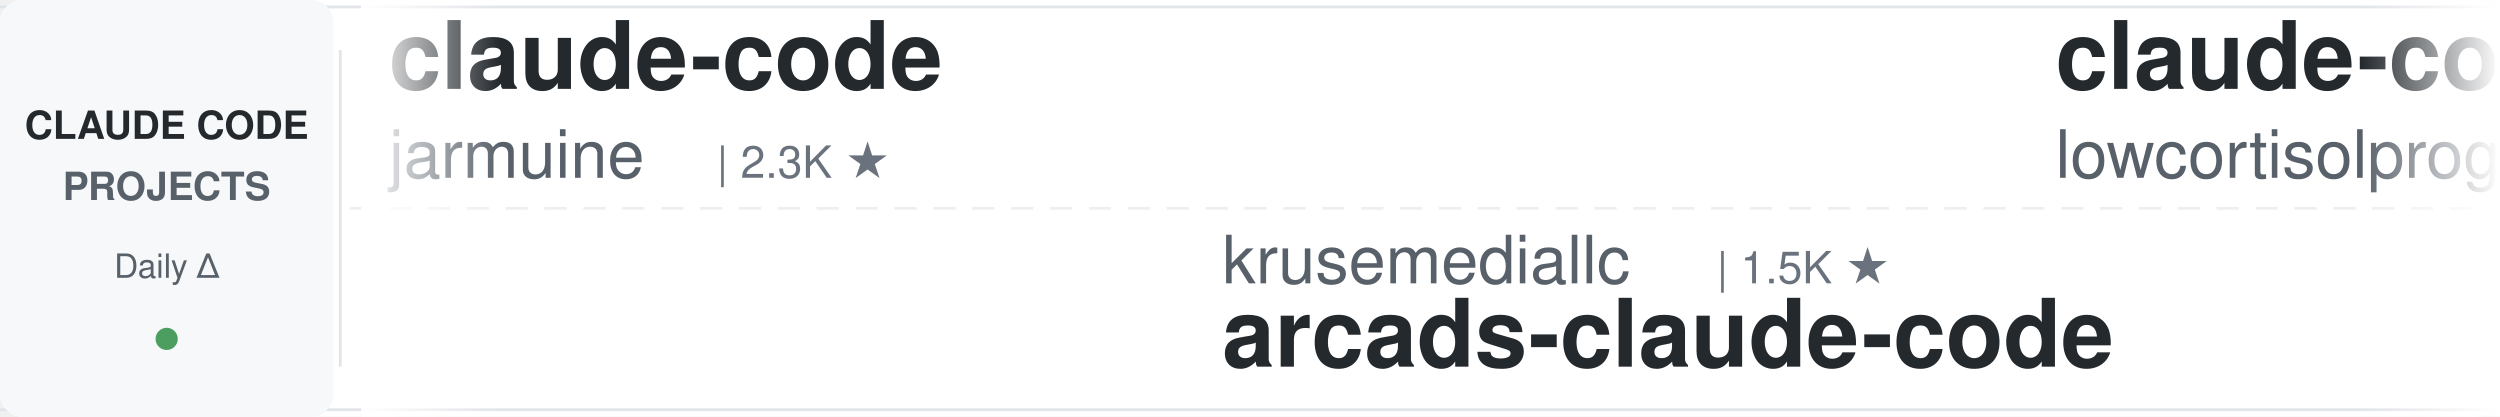
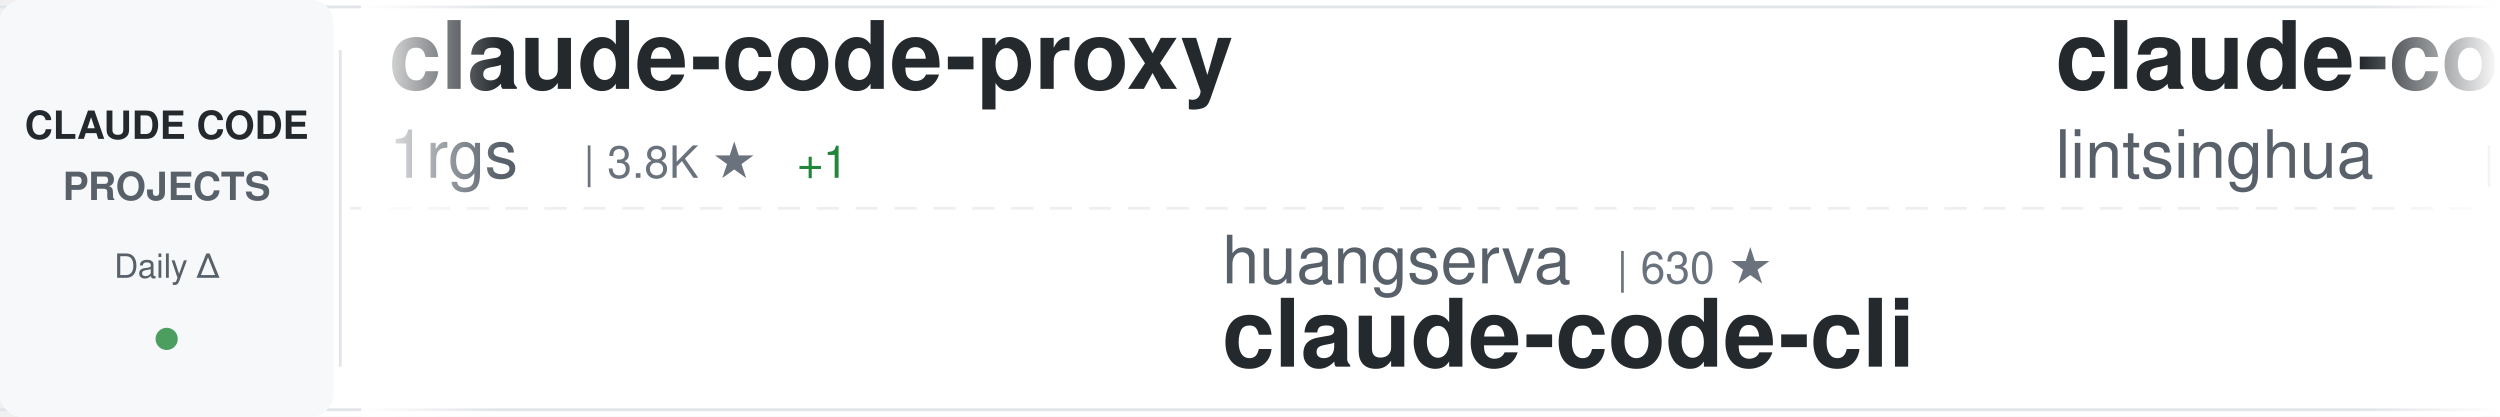
<svg xmlns="http://www.w3.org/2000/svg" width="900" height="150">
  <defs>
    <linearGradient id="awesomeLeftFade" x1="0%" y1="0%" x2="100%" y2="0%">
      <stop offset="0%" style="stop-color:#ffffff;stop-opacity:1" />
      <stop offset="100%" style="stop-color:#ffffff;stop-opacity:0" />
    </linearGradient>
    <linearGradient id="awesomeRightFade" x1="0%" y1="0%" x2="100%" y2="0%">
      <stop offset="0%" style="stop-color:#ffffff;stop-opacity:0" />
      <stop offset="100%" style="stop-color:#ffffff;stop-opacity:1" />
    </linearGradient>
  </defs>
  <rect width="900" height="150" fill="#ffffff" rx="8" />
  <rect x="0" y="2" width="900" height="1" fill="#e1e4e8" />
  <rect x="0" y="147" width="900" height="1" fill="#e1e4e8" />
  <line x1="0" y1="75" x2="900" y2="75" stroke="#e1e4e8" stroke-width="1" stroke-dasharray="8 6" opacity="0.6" />
  <rect x="0" y="0" width="120" height="150" fill="#f6f8fa" rx="8" />
  <text x="60" y="50" font-family="-apple-system, BlinkMacSystemFont, 'Segoe UI', Helvetica, Arial, sans-serif" font-size="14" font-weight="600" fill="#24292e" text-anchor="middle">CLAUDE CODE</text>
  <text x="60" y="72" font-family="-apple-system, BlinkMacSystemFont, 'Segoe UI', Helvetica, Arial, sans-serif" font-size="14" font-weight="600" fill="#586069" text-anchor="middle">PROJECTS</text>
  <text x="60" y="100" font-family="-apple-system, BlinkMacSystemFont, 'Segoe UI', Helvetica, Arial, sans-serif" font-size="12" font-weight="500" fill="#586069" text-anchor="middle">Daily Δ</text>
  <circle cx="60" cy="122" r="4" fill="#22863a" opacity="0.8" />
  <rect x="122" y="18" width="1" height="114" fill="#e1e4e8" />
  <clipPath id="awesomeTickerClip">
    <rect x="130" y="0" width="770" height="150" />
  </clipPath>
  <g clip-path="url(#awesomeTickerClip)">
    <g id="awesomeTickerItems">
      <animateTransform attributeName="transform" attributeType="XML" type="translate" from="0 0" to="-3000 0" dur="54s" repeatCount="indefinite" />
      <g transform="translate(0, 0)">
-         <text x="140" y="32" font-family="-apple-system, BlinkMacSystemFont, 'Segoe UI', Helvetica, Arial, sans-serif" font-size="34" font-weight="600" fill="#24292e">claude-code</text>
-         <text x="140" y="64" font-family="-apple-system, BlinkMacSystemFont, 'Segoe UI', Helvetica, Arial, sans-serif" font-size="24" font-weight="400" fill="#586069">jarmuine</text>
-         <text x="258" y="64" font-family="-apple-system, BlinkMacSystemFont, 'Segoe UI', Helvetica, Arial, sans-serif" font-size="16" font-weight="500" fill="#6a737d">| 2.3K ★</text>
+         <text x="140" y="32" font-family="-apple-system, BlinkMacSystemFont, 'Segoe UI', Helvetica, Arial, sans-serif" font-size="34" font-weight="600" fill="#24292e">claude-code-proxy</text>
+         <text x="140" y="64" font-family="-apple-system, BlinkMacSystemFont, 'Segoe UI', Helvetica, Arial, sans-serif" font-size="24" font-weight="400" fill="#586069">1rgs</text>
+         <text x="210" y="64" font-family="-apple-system, BlinkMacSystemFont, 'Segoe UI', Helvetica, Arial, sans-serif" font-size="16" font-weight="500" fill="#6a737d">| 3.8K ★</text>
+         <text x="287" y="64" font-family="-apple-system, BlinkMacSystemFont, 'Segoe UI', Helvetica, Arial, sans-serif" font-size="16" font-weight="500" fill="#22863a"> +1</text>
      </g>
      <g transform="translate(300, 0)">
-         <text x="140" y="102" font-family="-apple-system, BlinkMacSystemFont, 'Segoe UI', Helvetica, Arial, sans-serif" font-size="24" font-weight="400" fill="#586069">krusemediallc</text>
-         <text x="318" y="102" font-family="-apple-system, BlinkMacSystemFont, 'Segoe UI', Helvetica, Arial, sans-serif" font-size="16" font-weight="500" fill="#6a737d">| 1.5K ★</text>
-         <text x="140" y="132" font-family="-apple-system, BlinkMacSystemFont, 'Segoe UI', Helvetica, Arial, sans-serif" font-size="34" font-weight="600" fill="#24292e">arcads-claude-code</text>
+         <text x="140" y="102" font-family="-apple-system, BlinkMacSystemFont, 'Segoe UI', Helvetica, Arial, sans-serif" font-size="24" font-weight="400" fill="#586069">huangserva</text>
+         <text x="282" y="102" font-family="-apple-system, BlinkMacSystemFont, 'Segoe UI', Helvetica, Arial, sans-serif" font-size="16" font-weight="500" fill="#6a737d">| 630 ★</text>
+         <text x="140" y="132" font-family="-apple-system, BlinkMacSystemFont, 'Segoe UI', Helvetica, Arial, sans-serif" font-size="34" font-weight="600" fill="#24292e">claude-code-cli</text>
      </g>
      <g transform="translate(600, 0)">
-         <text x="140" y="32" font-family="-apple-system, BlinkMacSystemFont, 'Segoe UI', Helvetica, Arial, sans-serif" font-size="34" font-weight="600" fill="#24292e">claude-code</text>
-         <text x="140" y="64" font-family="-apple-system, BlinkMacSystemFont, 'Segoe UI', Helvetica, Arial, sans-serif" font-size="24" font-weight="400" fill="#586069">lowcortisolprogrammer</text>
-         <text x="414" y="64" font-family="-apple-system, BlinkMacSystemFont, 'Segoe UI', Helvetica, Arial, sans-serif" font-size="16" font-weight="500" fill="#6a737d">| 171 ★</text>
+         <text x="140" y="32" font-family="-apple-system, BlinkMacSystemFont, 'Segoe UI', Helvetica, Arial, sans-serif" font-size="34" font-weight="600" fill="#24292e">claude-code-book</text>
+         <text x="140" y="64" font-family="-apple-system, BlinkMacSystemFont, 'Segoe UI', Helvetica, Arial, sans-serif" font-size="24" font-weight="400" fill="#586069">lintsinghua</text>
+         <text x="294" y="64" font-family="-apple-system, BlinkMacSystemFont, 'Segoe UI', Helvetica, Arial, sans-serif" font-size="16" font-weight="500" fill="#6a737d">| 4.3K ★</text>
+         <text x="371" y="64" font-family="-apple-system, BlinkMacSystemFont, 'Segoe UI', Helvetica, Arial, sans-serif" font-size="16" font-weight="500" fill="#22863a"> +1</text>
      </g>
      <g transform="translate(900, 0)">
-         <text x="140" y="102" font-family="-apple-system, BlinkMacSystemFont, 'Segoe UI', Helvetica, Arial, sans-serif" font-size="24" font-weight="400" fill="#586069">shanraisshan</text>
-         <text x="306" y="102" font-family="-apple-system, BlinkMacSystemFont, 'Segoe UI', Helvetica, Arial, sans-serif" font-size="16" font-weight="500" fill="#6a737d">| 66.1K ★</text>
-         <text x="392" y="102" font-family="-apple-system, BlinkMacSystemFont, 'Segoe UI', Helvetica, Arial, sans-serif" font-size="16" font-weight="500" fill="#22863a"> +5</text>
-         <text x="140" y="132" font-family="-apple-system, BlinkMacSystemFont, 'Segoe UI', Helvetica, Arial, sans-serif" font-size="34" font-weight="600" fill="#24292e">claude-code-best-practic...</text>
+         <text x="140" y="102" font-family="-apple-system, BlinkMacSystemFont, 'Segoe UI', Helvetica, Arial, sans-serif" font-size="24" font-weight="400" fill="#586069">ponponon</text>
+         <text x="258" y="102" font-family="-apple-system, BlinkMacSystemFont, 'Segoe UI', Helvetica, Arial, sans-serif" font-size="16" font-weight="500" fill="#6a737d">| 2.3K ★</text>
+         <text x="140" y="132" font-family="-apple-system, BlinkMacSystemFont, 'Segoe UI', Helvetica, Arial, sans-serif" font-size="34" font-weight="600" fill="#24292e">claude_code_src</text>
      </g>
      <g transform="translate(1200, 0)">
-         <text x="140" y="32" font-family="-apple-system, BlinkMacSystemFont, 'Segoe UI', Helvetica, Arial, sans-serif" font-size="34" font-weight="600" fill="#24292e">claude-code-video-toolki...</text>
-         <text x="140" y="64" font-family="-apple-system, BlinkMacSystemFont, 'Segoe UI', Helvetica, Arial, sans-serif" font-size="24" font-weight="400" fill="#586069">digitalsamba</text>
-         <text x="306" y="64" font-family="-apple-system, BlinkMacSystemFont, 'Segoe UI', Helvetica, Arial, sans-serif" font-size="16" font-weight="500" fill="#6a737d">| 2.1K ★</text>
-         <text x="383" y="64" font-family="-apple-system, BlinkMacSystemFont, 'Segoe UI', Helvetica, Arial, sans-serif" font-size="16" font-weight="500" fill="#22863a"> +1</text>
+         <text x="140" y="32" font-family="-apple-system, BlinkMacSystemFont, 'Segoe UI', Helvetica, Arial, sans-serif" font-size="34" font-weight="600" fill="#24292e">claude-code</text>
+         <text x="140" y="64" font-family="-apple-system, BlinkMacSystemFont, 'Segoe UI', Helvetica, Arial, sans-serif" font-size="24" font-weight="400" fill="#586069">alex000kim</text>
+         <text x="282" y="64" font-family="-apple-system, BlinkMacSystemFont, 'Segoe UI', Helvetica, Arial, sans-serif" font-size="16" font-weight="500" fill="#6a737d">| 234 ★</text>
      </g>
      <g transform="translate(1500, 0)">
-         <text x="140" y="102" font-family="-apple-system, BlinkMacSystemFont, 'Segoe UI', Helvetica, Arial, sans-serif" font-size="24" font-weight="400" fill="#586069">anthropics</text>
-         <text x="282" y="102" font-family="-apple-system, BlinkMacSystemFont, 'Segoe UI', Helvetica, Arial, sans-serif" font-size="16" font-weight="500" fill="#6a737d">| 177.1K ★</text>
-         <text x="377" y="102" font-family="-apple-system, BlinkMacSystemFont, 'Segoe UI', Helvetica, Arial, sans-serif" font-size="16" font-weight="500" fill="#22863a"> +40</text>
-         <text x="140" y="132" font-family="-apple-system, BlinkMacSystemFont, 'Segoe UI', Helvetica, Arial, sans-serif" font-size="34" font-weight="600" fill="#24292e">skills</text>
+         <text x="140" y="102" font-family="-apple-system, BlinkMacSystemFont, 'Segoe UI', Helvetica, Arial, sans-serif" font-size="24" font-weight="400" fill="#586069">jqueryscript</text>
+         <text x="306" y="102" font-family="-apple-system, BlinkMacSystemFont, 'Segoe UI', Helvetica, Arial, sans-serif" font-size="16" font-weight="500" fill="#6a737d">| 517 ★</text>
+         <text x="140" y="132" font-family="-apple-system, BlinkMacSystemFont, 'Segoe UI', Helvetica, Arial, sans-serif" font-size="34" font-weight="600" fill="#24292e">awesome-claude-code</text>
      </g>
      <g transform="translate(1800, 0)">
-         <text x="140" y="32" font-family="-apple-system, BlinkMacSystemFont, 'Segoe UI', Helvetica, Arial, sans-serif" font-size="34" font-weight="600" fill="#24292e">claude-code-rust</text>
-         <text x="140" y="64" font-family="-apple-system, BlinkMacSystemFont, 'Segoe UI', Helvetica, Arial, sans-serif" font-size="24" font-weight="400" fill="#586069">lorryjovens-hub</text>
-         <text x="342" y="64" font-family="-apple-system, BlinkMacSystemFont, 'Segoe UI', Helvetica, Arial, sans-serif" font-size="16" font-weight="500" fill="#6a737d">| 1.7K ★</text>
+         <text x="140" y="32" font-family="-apple-system, BlinkMacSystemFont, 'Segoe UI', Helvetica, Arial, sans-serif" font-size="34" font-weight="600" fill="#24292e">claude-code-telegram</text>
+         <text x="140" y="64" font-family="-apple-system, BlinkMacSystemFont, 'Segoe UI', Helvetica, Arial, sans-serif" font-size="24" font-weight="400" fill="#586069">overwirehq</text>
+         <text x="282" y="64" font-family="-apple-system, BlinkMacSystemFont, 'Segoe UI', Helvetica, Arial, sans-serif" font-size="16" font-weight="500" fill="#6a737d">| 2.8K ★</text>
      </g>
      <g transform="translate(2100, 0)">
-         <text x="140" y="102" font-family="-apple-system, BlinkMacSystemFont, 'Segoe UI', Helvetica, Arial, sans-serif" font-size="24" font-weight="400" fill="#586069">multica-ai</text>
-         <text x="282" y="102" font-family="-apple-system, BlinkMacSystemFont, 'Segoe UI', Helvetica, Arial, sans-serif" font-size="16" font-weight="500" fill="#6a737d">| 214.1K ★</text>
-         <text x="377" y="102" font-family="-apple-system, BlinkMacSystemFont, 'Segoe UI', Helvetica, Arial, sans-serif" font-size="16" font-weight="500" fill="#22863a"> +35</text>
-         <text x="140" y="132" font-family="-apple-system, BlinkMacSystemFont, 'Segoe UI', Helvetica, Arial, sans-serif" font-size="34" font-weight="600" fill="#24292e">andrej-karpathy-skills</text>
+         <text x="140" y="102" font-family="-apple-system, BlinkMacSystemFont, 'Segoe UI', Helvetica, Arial, sans-serif" font-size="24" font-weight="400" fill="#586069">guanshan</text>
+         <text x="258" y="102" font-family="-apple-system, BlinkMacSystemFont, 'Segoe UI', Helvetica, Arial, sans-serif" font-size="16" font-weight="500" fill="#6a737d">| 61 ★</text>
+         <text x="140" y="132" font-family="-apple-system, BlinkMacSystemFont, 'Segoe UI', Helvetica, Arial, sans-serif" font-size="34" font-weight="600" fill="#24292e">ClaudeCode</text>
      </g>
      <g transform="translate(2400, 0)">
-         <text x="140" y="32" font-family="-apple-system, BlinkMacSystemFont, 'Segoe UI', Helvetica, Arial, sans-serif" font-size="34" font-weight="600" fill="#24292e">Open-ClaudeCode</text>
-         <text x="140" y="64" font-family="-apple-system, BlinkMacSystemFont, 'Segoe UI', Helvetica, Arial, sans-serif" font-size="24" font-weight="400" fill="#586069">LING71671</text>
-         <text x="270" y="64" font-family="-apple-system, BlinkMacSystemFont, 'Segoe UI', Helvetica, Arial, sans-serif" font-size="16" font-weight="500" fill="#6a737d">| 954 ★</text>
+         <text x="140" y="32" font-family="-apple-system, BlinkMacSystemFont, 'Segoe UI', Helvetica, Arial, sans-serif" font-size="34" font-weight="600" fill="#24292e">claude-code-ultimate-gui...</text>
+         <text x="140" y="64" font-family="-apple-system, BlinkMacSystemFont, 'Segoe UI', Helvetica, Arial, sans-serif" font-size="24" font-weight="400" fill="#586069">FlorianBruniaux</text>
+         <text x="342" y="64" font-family="-apple-system, BlinkMacSystemFont, 'Segoe UI', Helvetica, Arial, sans-serif" font-size="16" font-weight="500" fill="#6a737d">| 6.0K ★</text>
+         <text x="419" y="64" font-family="-apple-system, BlinkMacSystemFont, 'Segoe UI', Helvetica, Arial, sans-serif" font-size="16" font-weight="500" fill="#22863a"> +3</text>
      </g>
      <g transform="translate(2700, 0)">
-         <text x="140" y="102" font-family="-apple-system, BlinkMacSystemFont, 'Segoe UI', Helvetica, Arial, sans-serif" font-size="24" font-weight="400" fill="#586069">shareAI-lab</text>
-         <text x="294" y="102" font-family="-apple-system, BlinkMacSystemFont, 'Segoe UI', Helvetica, Arial, sans-serif" font-size="16" font-weight="500" fill="#6a737d">| 77.2K ★</text>
-         <text x="380" y="102" font-family="-apple-system, BlinkMacSystemFont, 'Segoe UI', Helvetica, Arial, sans-serif" font-size="16" font-weight="500" fill="#22863a"> +24</text>
-         <text x="140" y="132" font-family="-apple-system, BlinkMacSystemFont, 'Segoe UI', Helvetica, Arial, sans-serif" font-size="34" font-weight="600" fill="#24292e">learn-claude-code</text>
+         <text x="140" y="102" font-family="-apple-system, BlinkMacSystemFont, 'Segoe UI', Helvetica, Arial, sans-serif" font-size="24" font-weight="400" fill="#586069">feiskyer</text>
+         <text x="258" y="102" font-family="-apple-system, BlinkMacSystemFont, 'Segoe UI', Helvetica, Arial, sans-serif" font-size="16" font-weight="500" fill="#6a737d">| 1.7K ★</text>
+         <text x="140" y="132" font-family="-apple-system, BlinkMacSystemFont, 'Segoe UI', Helvetica, Arial, sans-serif" font-size="34" font-weight="600" fill="#24292e">claude-code-settings</text>
      </g>
      <g transform="translate(3000, 0)">
-         <text x="140" y="32" font-family="-apple-system, BlinkMacSystemFont, 'Segoe UI', Helvetica, Arial, sans-serif" font-size="34" font-weight="600" fill="#24292e">claude-code</text>
-         <text x="140" y="64" font-family="-apple-system, BlinkMacSystemFont, 'Segoe UI', Helvetica, Arial, sans-serif" font-size="24" font-weight="400" fill="#586069">jarmuine</text>
-         <text x="258" y="64" font-family="-apple-system, BlinkMacSystemFont, 'Segoe UI', Helvetica, Arial, sans-serif" font-size="16" font-weight="500" fill="#6a737d">| 2.3K ★</text>
+         <text x="140" y="32" font-family="-apple-system, BlinkMacSystemFont, 'Segoe UI', Helvetica, Arial, sans-serif" font-size="34" font-weight="600" fill="#24292e">claude-code-proxy</text>
+         <text x="140" y="64" font-family="-apple-system, BlinkMacSystemFont, 'Segoe UI', Helvetica, Arial, sans-serif" font-size="24" font-weight="400" fill="#586069">1rgs</text>
+         <text x="210" y="64" font-family="-apple-system, BlinkMacSystemFont, 'Segoe UI', Helvetica, Arial, sans-serif" font-size="16" font-weight="500" fill="#6a737d">| 3.8K ★</text>
+         <text x="287" y="64" font-family="-apple-system, BlinkMacSystemFont, 'Segoe UI', Helvetica, Arial, sans-serif" font-size="16" font-weight="500" fill="#22863a"> +1</text>
      </g>
      <g transform="translate(3300, 0)">
-         <text x="140" y="102" font-family="-apple-system, BlinkMacSystemFont, 'Segoe UI', Helvetica, Arial, sans-serif" font-size="24" font-weight="400" fill="#586069">krusemediallc</text>
-         <text x="318" y="102" font-family="-apple-system, BlinkMacSystemFont, 'Segoe UI', Helvetica, Arial, sans-serif" font-size="16" font-weight="500" fill="#6a737d">| 1.5K ★</text>
-         <text x="140" y="132" font-family="-apple-system, BlinkMacSystemFont, 'Segoe UI', Helvetica, Arial, sans-serif" font-size="34" font-weight="600" fill="#24292e">arcads-claude-code</text>
+         <text x="140" y="102" font-family="-apple-system, BlinkMacSystemFont, 'Segoe UI', Helvetica, Arial, sans-serif" font-size="24" font-weight="400" fill="#586069">huangserva</text>
+         <text x="282" y="102" font-family="-apple-system, BlinkMacSystemFont, 'Segoe UI', Helvetica, Arial, sans-serif" font-size="16" font-weight="500" fill="#6a737d">| 630 ★</text>
+         <text x="140" y="132" font-family="-apple-system, BlinkMacSystemFont, 'Segoe UI', Helvetica, Arial, sans-serif" font-size="34" font-weight="600" fill="#24292e">claude-code-cli</text>
      </g>
      <g transform="translate(3600, 0)">
-         <text x="140" y="32" font-family="-apple-system, BlinkMacSystemFont, 'Segoe UI', Helvetica, Arial, sans-serif" font-size="34" font-weight="600" fill="#24292e">claude-code</text>
-         <text x="140" y="64" font-family="-apple-system, BlinkMacSystemFont, 'Segoe UI', Helvetica, Arial, sans-serif" font-size="24" font-weight="400" fill="#586069">lowcortisolprogrammer</text>
-         <text x="414" y="64" font-family="-apple-system, BlinkMacSystemFont, 'Segoe UI', Helvetica, Arial, sans-serif" font-size="16" font-weight="500" fill="#6a737d">| 171 ★</text>
+         <text x="140" y="32" font-family="-apple-system, BlinkMacSystemFont, 'Segoe UI', Helvetica, Arial, sans-serif" font-size="34" font-weight="600" fill="#24292e">claude-code-book</text>
+         <text x="140" y="64" font-family="-apple-system, BlinkMacSystemFont, 'Segoe UI', Helvetica, Arial, sans-serif" font-size="24" font-weight="400" fill="#586069">lintsinghua</text>
+         <text x="294" y="64" font-family="-apple-system, BlinkMacSystemFont, 'Segoe UI', Helvetica, Arial, sans-serif" font-size="16" font-weight="500" fill="#6a737d">| 4.3K ★</text>
+         <text x="371" y="64" font-family="-apple-system, BlinkMacSystemFont, 'Segoe UI', Helvetica, Arial, sans-serif" font-size="16" font-weight="500" fill="#22863a"> +1</text>
      </g>
      <g transform="translate(3900, 0)">
-         <text x="140" y="102" font-family="-apple-system, BlinkMacSystemFont, 'Segoe UI', Helvetica, Arial, sans-serif" font-size="24" font-weight="400" fill="#586069">shanraisshan</text>
-         <text x="306" y="102" font-family="-apple-system, BlinkMacSystemFont, 'Segoe UI', Helvetica, Arial, sans-serif" font-size="16" font-weight="500" fill="#6a737d">| 66.1K ★</text>
-         <text x="392" y="102" font-family="-apple-system, BlinkMacSystemFont, 'Segoe UI', Helvetica, Arial, sans-serif" font-size="16" font-weight="500" fill="#22863a"> +5</text>
-         <text x="140" y="132" font-family="-apple-system, BlinkMacSystemFont, 'Segoe UI', Helvetica, Arial, sans-serif" font-size="34" font-weight="600" fill="#24292e">claude-code-best-practic...</text>
+         <text x="140" y="102" font-family="-apple-system, BlinkMacSystemFont, 'Segoe UI', Helvetica, Arial, sans-serif" font-size="24" font-weight="400" fill="#586069">ponponon</text>
+         <text x="258" y="102" font-family="-apple-system, BlinkMacSystemFont, 'Segoe UI', Helvetica, Arial, sans-serif" font-size="16" font-weight="500" fill="#6a737d">| 2.3K ★</text>
+         <text x="140" y="132" font-family="-apple-system, BlinkMacSystemFont, 'Segoe UI', Helvetica, Arial, sans-serif" font-size="34" font-weight="600" fill="#24292e">claude_code_src</text>
      </g>
    </g>
  </g>
  <rect x="130" y="0" width="50" height="150" fill="url(#awesomeLeftFade)" />
  <rect x="850" y="0" width="50" height="150" fill="url(#awesomeRightFade)" />
</svg>
